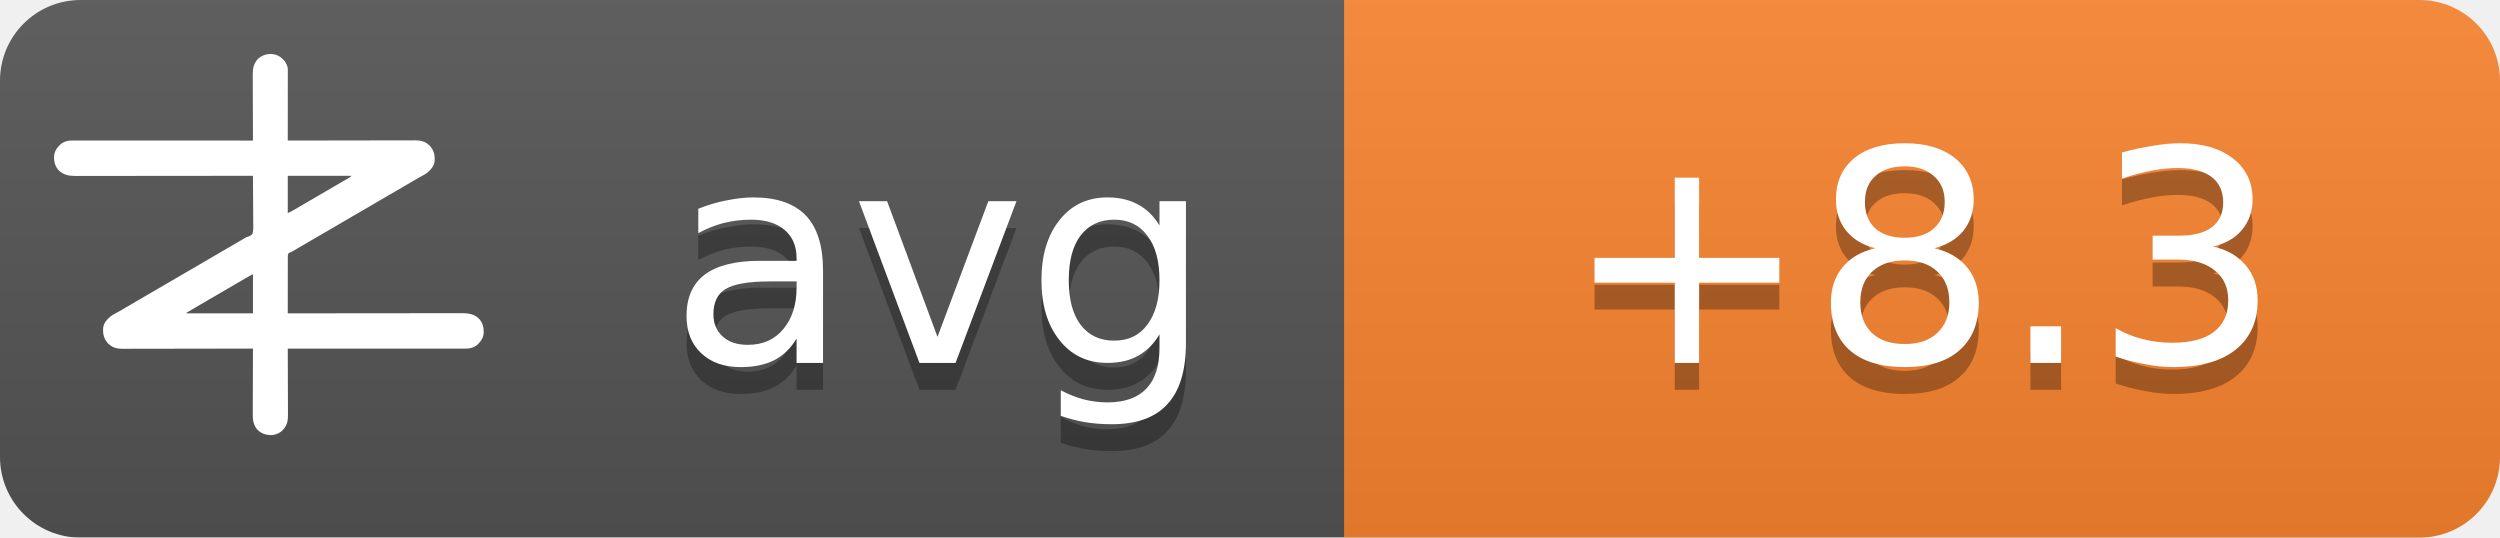
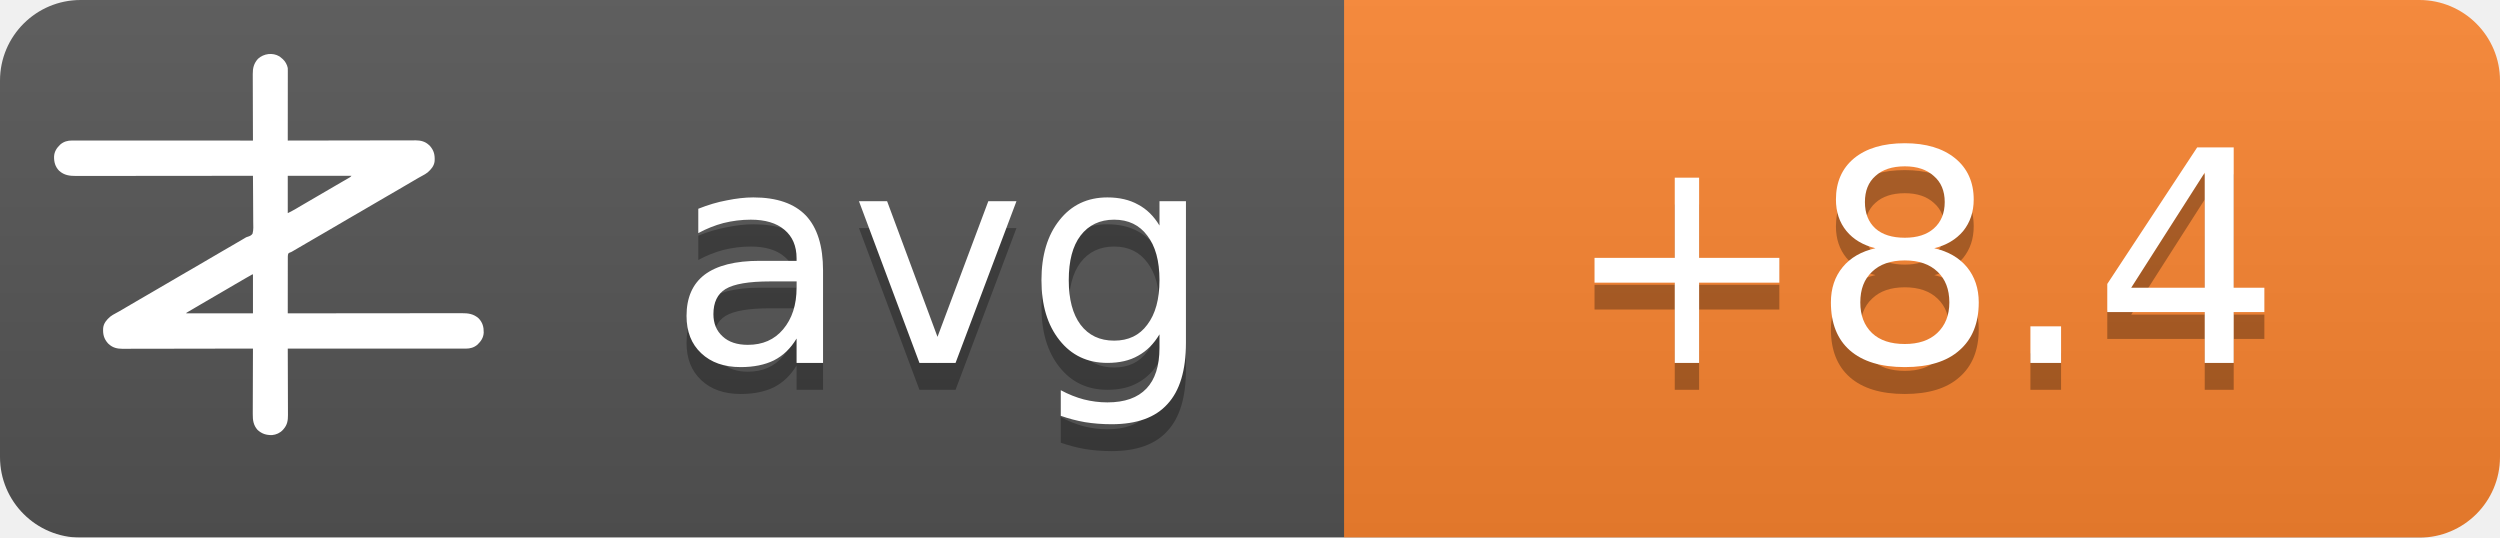
<svg xmlns="http://www.w3.org/2000/svg" width="93" height="20">
  <linearGradient id="b" x2="0" y2="100%">
    <stop offset="0" stop-color="#bbb" stop-opacity=".1" />
    <stop offset="1" stop-opacity=".1" />
  </linearGradient>
  <mask id="a">
    <rect width="93" height="20" rx="3" fill="#fff" />
  </mask>
  <g mask="url(#a)">
    <path fill="#555" d="M0 0h93v20H0z" />
    <path fill="#fb8530" d="M50 0h43v20H50z" />
    <path fill="url(#b)" d="M0 0h93v20H0z" />
  </g>
  <g fill="#fff" text-anchor="middle" font-family="DejaVu Sans,Verdana,Geneva,sans-serif" font-size="11">
    <text x="35" y="14.5" fill="#010101" fill-opacity=".3" text-anchor="middle">avg</text>
    <text x="35" y="13.5" text-anchor="middle">avg</text>
-     <text x="71.5" y="14.5" fill="#010101" fill-opacity=".3" text-anchor="middle">+8.3</text>
-     <text x="71.5" y="13.5" text-anchor="middle">+8.3</text>
+     <text x="71.5" y="14.5" fill="#010101" fill-opacity=".3" text-anchor="middle">+8.4</text>
+     <text x="71.5" y="13.5" text-anchor="middle">+8.4</text>
  </g>
  <g transform="translate(2, 2) scale(0.0156)">
    <path d="M538.273,6.355 C540.3,7.803 542.146,9.339 544,11 C544.605,11.501 545.209,12.003 545.832,12.52 C551.93,17.98 556.451,25.923 558,34 C558.09,36.348 558.122,38.699 558.12,41.049 C558.121,41.759 558.122,42.469 558.123,43.2 C558.124,45.578 558.119,47.957 558.114,50.335 C558.113,52.04 558.113,53.745 558.114,55.45 C558.114,60.08 558.108,64.71 558.101,69.339 C558.095,74.177 558.095,79.015 558.093,83.853 C558.09,93.015 558.082,102.177 558.072,111.339 C558.061,121.77 558.055,132.2 558.05,142.63 C558.04,164.087 558.022,185.543 558,207 C558.992,206.998 558.992,206.998 560.005,206.995 C599.244,206.906 638.484,206.837 677.724,206.796 C682.439,206.791 687.153,206.786 691.868,206.78 C692.807,206.779 693.746,206.778 694.713,206.777 C709.897,206.76 725.081,206.728 740.266,206.691 C755.854,206.654 771.443,206.632 787.031,206.624 C796.645,206.618 806.259,206.601 815.872,206.568 C822.471,206.547 829.069,206.541 835.668,206.546 C839.471,206.549 843.274,206.545 847.077,206.523 C851.211,206.5 855.344,206.508 859.478,206.519 C860.666,206.507 861.854,206.496 863.077,206.484 C874.708,206.566 885.27,209.022 894,217 C894.866,217.763 895.732,218.526 896.625,219.312 C906.609,230.61 909.093,241.115 908.211,255.893 C907.045,267.523 899.957,275.585 891.527,282.982 C887.507,286.192 883.149,288.577 878.625,291 C876.581,292.125 874.538,293.253 872.496,294.383 C871.434,294.97 870.371,295.557 869.277,296.161 C863.687,299.298 858.19,302.589 852.688,305.875 C842.692,311.83 832.649,317.693 822.564,323.493 C812.339,329.374 802.151,335.315 791.968,341.266 C786.98,344.18 781.99,347.09 777,350 C775,351.167 773,352.333 771,353.5 C767,355.833 763,358.167 759,360.5 C758.01,361.077 757.02,361.655 756,362.25 C753.999,363.417 751.997,364.585 749.996,365.752 C745.019,368.655 740.044,371.558 735.07,374.465 C724.795,380.468 714.504,386.442 704.188,392.375 C695.251,397.517 686.361,402.73 677.5,408 C667.565,413.909 657.583,419.731 647.563,425.494 C637.339,431.374 627.151,437.315 616.968,443.266 C611.98,446.18 606.99,449.09 602,452 C595.8,455.616 589.601,459.233 583.402,462.852 C581.779,463.799 581.779,463.799 580.123,464.766 C578.058,465.971 575.993,467.177 573.928,468.383 C572.991,468.929 572.055,469.476 571.09,470.039 C570.274,470.516 569.458,470.992 568.617,471.483 C566,473 566,473 562.392,474.252 C560.444,475.261 560.444,475.261 559,477 C557.895,481.466 558.058,485.91 558.114,490.489 C558.106,491.889 558.095,493.288 558.081,494.688 C558.052,498.486 558.066,502.282 558.088,506.08 C558.104,510.049 558.08,514.018 558.06,517.987 C558.029,525.502 558.033,533.017 558.05,540.532 C558.068,549.089 558.046,557.645 558.021,566.201 C557.97,583.801 557.969,601.4 558,619 C558.905,618.999 559.811,618.998 560.743,618.997 C614.404,618.929 668.065,618.878 721.726,618.847 C728.169,618.843 734.613,618.839 741.057,618.835 C742.339,618.834 743.622,618.834 744.944,618.833 C765.713,618.82 786.482,618.796 807.25,618.769 C828.563,618.74 849.875,618.724 871.187,618.718 C884.337,618.714 897.486,618.701 910.636,618.676 C919.654,618.66 928.673,618.656 937.691,618.659 C942.893,618.661 948.096,618.658 953.298,618.642 C958.065,618.628 962.833,618.627 967.6,618.637 C969.32,618.639 971.041,618.635 972.761,618.625 C988.359,618.545 1001.304,620.231 1013.289,631.07 C1022.63,640.831 1025.523,651.69 1025.273,664.816 C1024.716,676.951 1018.801,685.602 1010.25,693.75 C1002.107,700.576 993.074,703.126 982.638,703.123 C981.903,703.124 981.168,703.125 980.41,703.127 C977.94,703.129 975.469,703.125 972.998,703.12 C971.212,703.121 969.426,703.122 967.64,703.123 C962.725,703.125 957.811,703.121 952.897,703.116 C947.6,703.112 942.303,703.113 937.006,703.114 C927.826,703.114 918.646,703.111 909.467,703.106 C896.194,703.098 882.922,703.095 869.65,703.094 C848.117,703.092 826.585,703.085 805.052,703.075 C784.134,703.066 763.215,703.059 742.296,703.055 C740.362,703.055 740.362,703.055 738.389,703.054 C731.923,703.053 725.456,703.052 718.989,703.05 C665.326,703.04 611.663,703.022 558,703 C558.004,703.881 558.007,704.763 558.011,705.671 C558.1,727.147 558.166,748.623 558.207,770.099 C558.228,780.485 558.256,790.871 558.302,801.257 C558.342,810.312 558.367,819.367 558.376,828.422 C558.382,833.214 558.394,838.006 558.423,842.798 C558.45,847.315 558.458,851.831 558.452,856.348 C558.454,858 558.461,859.651 558.477,861.303 C558.593,874.39 556.909,884.889 548,895 C547.475,895.617 546.951,896.235 546.41,896.871 C539.67,904.246 530.375,908.396 520.457,909.341 C506.721,909.483 496.278,906.386 486,897 C475.869,885.646 474.41,873.462 474.546,858.87 C474.547,857.164 474.546,855.458 474.544,853.752 C474.543,849.152 474.566,844.551 474.594,839.951 C474.62,835.132 474.622,830.312 474.627,825.493 C474.639,816.381 474.672,807.269 474.712,798.157 C474.757,787.777 474.779,777.397 474.799,767.017 C474.84,745.678 474.911,724.339 475,703 C474.324,703.002 473.647,703.003 472.95,703.005 C432.834,703.094 392.718,703.163 352.601,703.204 C347.781,703.209 342.961,703.214 338.141,703.22 C337.181,703.221 336.222,703.222 335.233,703.223 C319.709,703.24 304.185,703.272 288.662,703.309 C272.725,703.346 256.788,703.368 240.852,703.376 C231.023,703.382 221.195,703.399 211.366,703.432 C204.62,703.453 197.875,703.459 191.129,703.454 C187.241,703.451 183.353,703.455 179.465,703.477 C175.897,703.496 172.329,703.497 168.762,703.484 C166.876,703.481 164.991,703.498 163.106,703.516 C151.4,703.435 140.793,701.035 132,693 C131.134,692.237 130.268,691.474 129.375,690.688 C119.391,679.39 116.907,668.885 117.789,654.107 C118.955,642.477 126.043,634.415 134.473,627.018 C138.493,623.808 142.851,621.423 147.375,619 C149.419,617.875 151.462,616.747 153.504,615.617 C154.566,615.03 155.629,614.443 156.723,613.839 C162.313,610.702 167.81,607.411 173.312,604.125 C183.308,598.17 193.351,592.307 203.436,586.507 C213.661,580.626 223.849,574.685 234.032,568.734 C239.02,565.82 244.01,562.91 249,560 C251,558.833 253,557.667 255,556.5 C267,549.5 279,542.5 291,535.5 C291.99,534.923 292.98,534.345 294,533.75 C296.001,532.583 298.003,531.415 300.004,530.248 C304.981,527.345 309.956,524.442 314.93,521.535 C325.205,515.532 335.496,509.558 345.812,503.625 C354.749,498.483 363.639,493.27 372.5,488 C382.435,482.091 392.417,476.269 402.437,470.506 C409.68,466.34 416.909,462.151 424.125,457.938 C425.588,457.083 425.588,457.083 427.08,456.212 C430.054,454.475 433.027,452.738 436,451 C440.208,448.541 444.416,446.083 448.625,443.625 C449.56,443.078 450.494,442.532 451.458,441.969 C452.371,441.435 453.285,440.901 454.227,440.352 C455.087,439.812 455.946,439.273 456.832,438.717 C460,437 460,437 463.571,436.011 C468.09,434.438 471.29,433.051 474,429 C476.614,419.869 475.804,409.751 475.621,400.323 C475.562,396.476 475.582,392.63 475.593,388.784 C475.603,381.508 475.541,374.236 475.454,366.961 C475.358,358.676 475.341,350.391 475.331,342.105 C475.309,325.069 475.188,308.035 475,291 C473.62,291.002 473.62,291.002 472.212,291.003 C417.674,291.071 363.137,291.122 308.599,291.153 C302.05,291.157 295.501,291.161 288.953,291.165 C287.649,291.166 286.345,291.166 285.002,291.167 C263.894,291.18 242.785,291.204 221.677,291.231 C200.017,291.26 178.357,291.276 156.696,291.282 C143.332,291.286 129.967,291.299 116.602,291.324 C107.437,291.34 98.271,291.344 89.106,291.341 C83.818,291.339 78.531,291.342 73.244,291.358 C68.398,291.372 63.554,291.373 58.708,291.363 C56.96,291.361 55.211,291.365 53.463,291.375 C37.782,291.454 24.767,289.833 12.711,278.93 C3.37,269.169 0.477,258.31 0.727,245.184 C1.284,233.049 7.199,224.398 15.75,216.25 C23.907,209.413 33.022,206.837 43.471,206.877 C44.592,206.875 44.592,206.875 45.735,206.873 C48.246,206.871 50.757,206.875 53.267,206.88 C55.083,206.879 56.898,206.878 58.713,206.877 C63.707,206.875 68.701,206.879 73.695,206.884 C79.078,206.888 84.461,206.887 89.844,206.886 C99.172,206.886 108.501,206.889 117.83,206.894 C131.317,206.902 144.805,206.905 158.293,206.906 C180.174,206.908 202.056,206.915 223.938,206.925 C245.197,206.934 266.455,206.941 287.714,206.945 C289.024,206.945 290.334,206.946 291.683,206.946 C298.255,206.947 304.827,206.948 311.398,206.95 C365.932,206.96 420.466,206.978 475,207 C474.996,206.119 474.993,205.237 474.989,204.329 C474.9,182.853 474.834,161.377 474.793,139.901 C474.772,129.515 474.744,119.129 474.698,108.743 C474.658,99.688 474.633,90.633 474.624,81.578 C474.618,76.786 474.606,71.994 474.577,67.202 C474.55,62.685 474.542,58.169 474.548,53.652 C474.546,52 474.539,50.349 474.523,48.697 C474.394,34.178 477.037,23.083 487,12 C500.963,-0.67 521.883,-3.417 538.273,6.355 Z M558,291 C558,320.37 558,349.74 558,380 C568.041,374.999 568.041,374.999 577.75,369.5 C579.212,368.63 580.674,367.76 582.137,366.891 C582.915,366.427 583.692,365.964 584.494,365.486 C589.168,362.714 593.867,359.985 598.562,357.25 C600.626,356.047 602.69,354.844 604.754,353.641 C606.305,352.737 606.305,352.737 607.887,351.814 C612.926,348.878 617.963,345.939 623,343 C625,341.833 627,340.667 629,339.5 C629.99,338.923 630.98,338.345 632,337.75 C665,318.5 665,318.5 668.005,316.747 C669.988,315.59 671.971,314.433 673.954,313.274 C679.207,310.206 684.467,307.151 689.738,304.113 C690.838,303.477 691.939,302.841 693.072,302.186 C695.187,300.963 697.304,299.744 699.424,298.529 C700.848,297.705 700.848,297.705 702.301,296.863 C703.138,296.382 703.975,295.9 704.837,295.404 C707.289,293.919 707.289,293.919 710,291 C659.84,291 609.68,291 558,291 Z M469.207,528.605 C468.196,529.17 467.184,529.735 466.142,530.316 C465.043,530.934 463.945,531.551 462.812,532.188 C461.682,532.822 460.552,533.456 459.387,534.109 C450.357,539.189 441.423,544.425 432.52,549.723 C426.741,553.161 420.935,556.553 415.125,559.938 C414.127,560.519 413.129,561.1 412.101,561.699 C410.078,562.878 408.055,564.056 406.032,565.234 C401.02,568.153 396.01,571.077 391,574 C389,575.167 387,576.333 385,577.5 C384.01,578.077 383.02,578.655 382,579.25 C373,584.5 373,584.5 369.998,586.251 C368.005,587.414 366.012,588.576 364.02,589.739 C358.909,592.721 353.798,595.7 348.684,598.676 C335.318,606.454 335.318,606.454 322,614.312 C321.065,614.863 321.065,614.863 320.111,615.425 C318.723,616.255 317.358,617.123 316,618 C316,618.33 316,618.66 316,619 C368.47,619 420.94,619 475,619 C475,588.31 475,557.62 475,526 C472.956,526 470.925,527.646 469.207,528.605 Z" fill="#fff" fill-rule="nonzero" />
  </g>
</svg>
